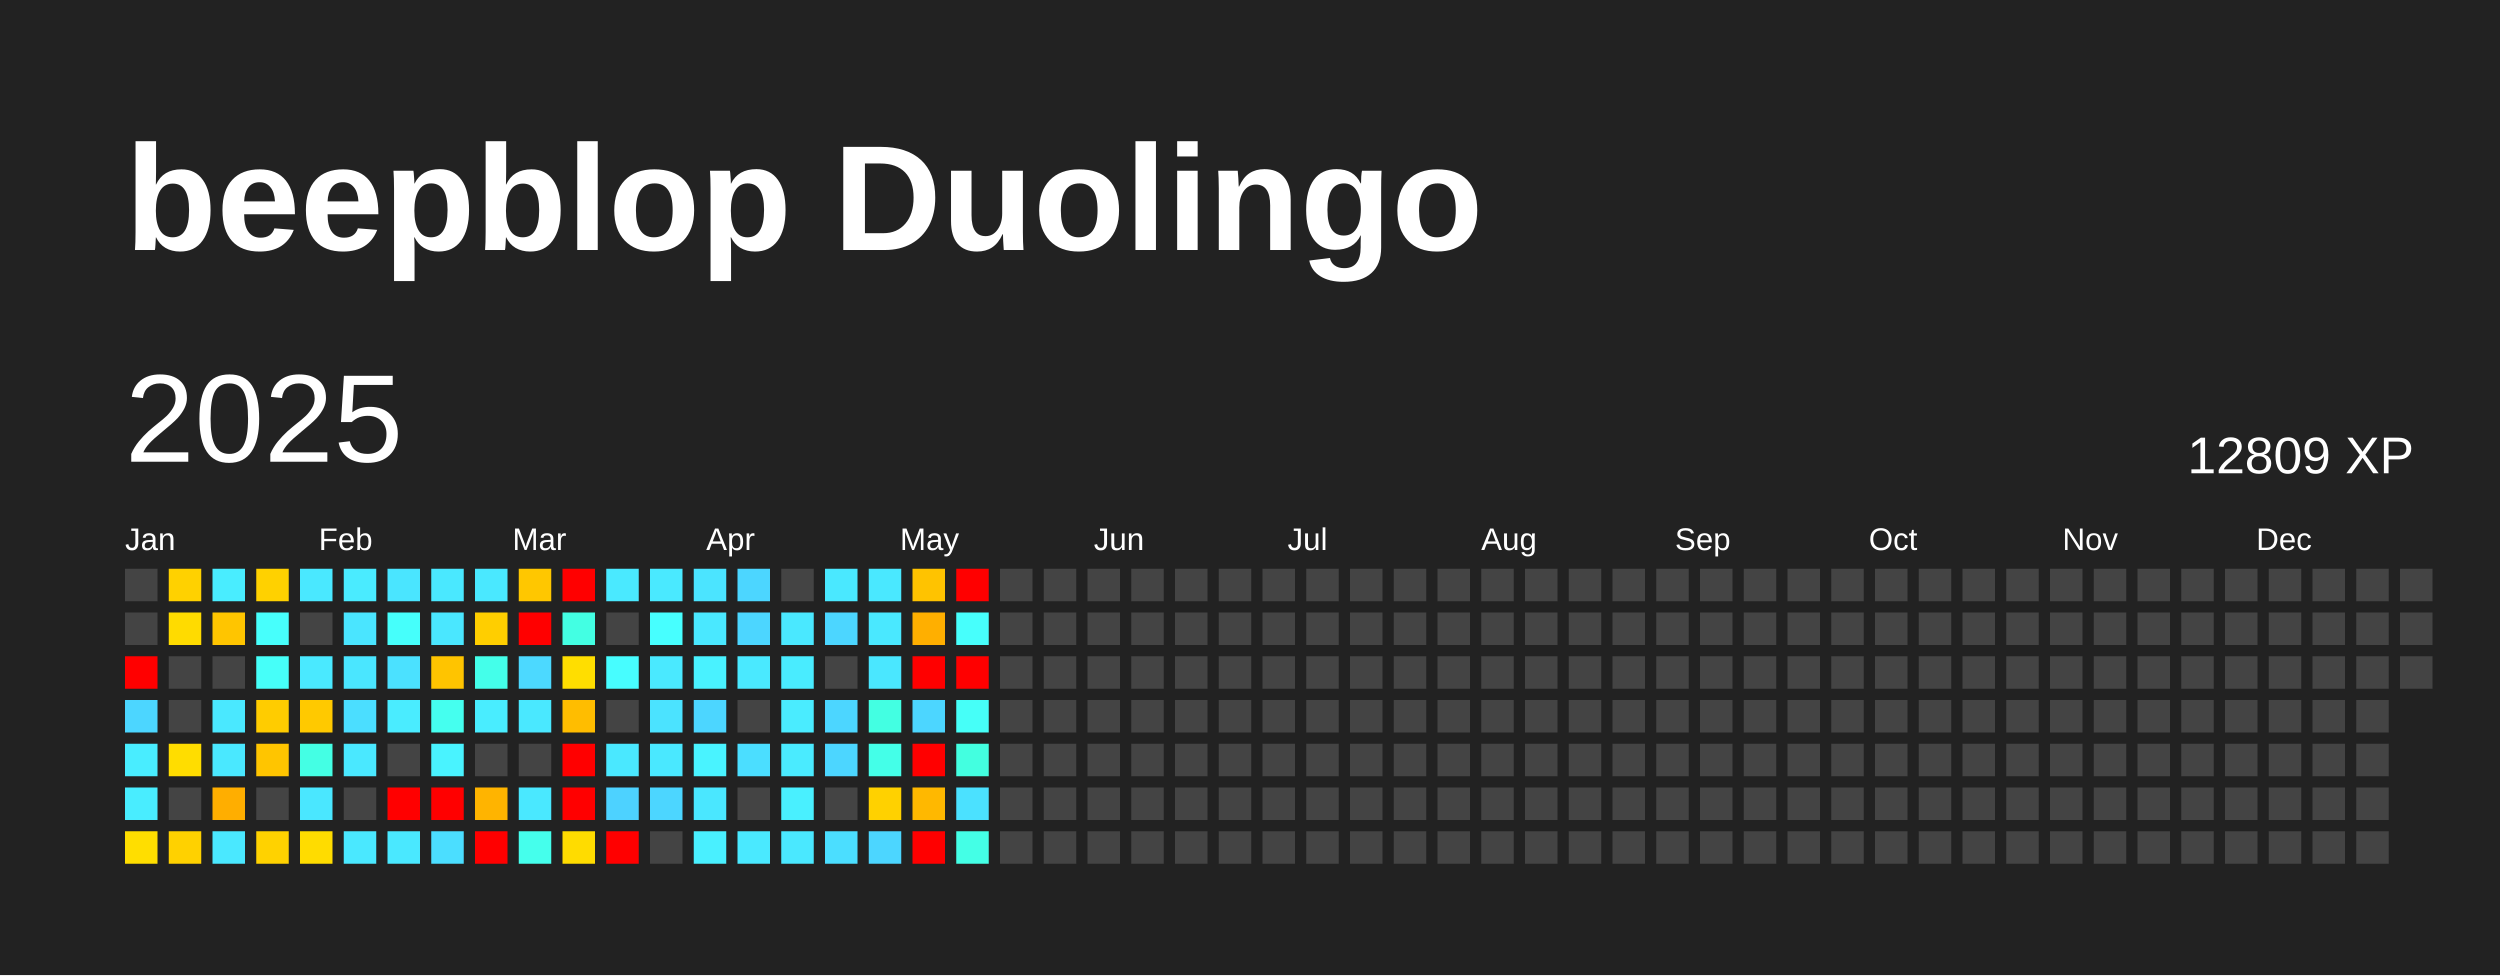
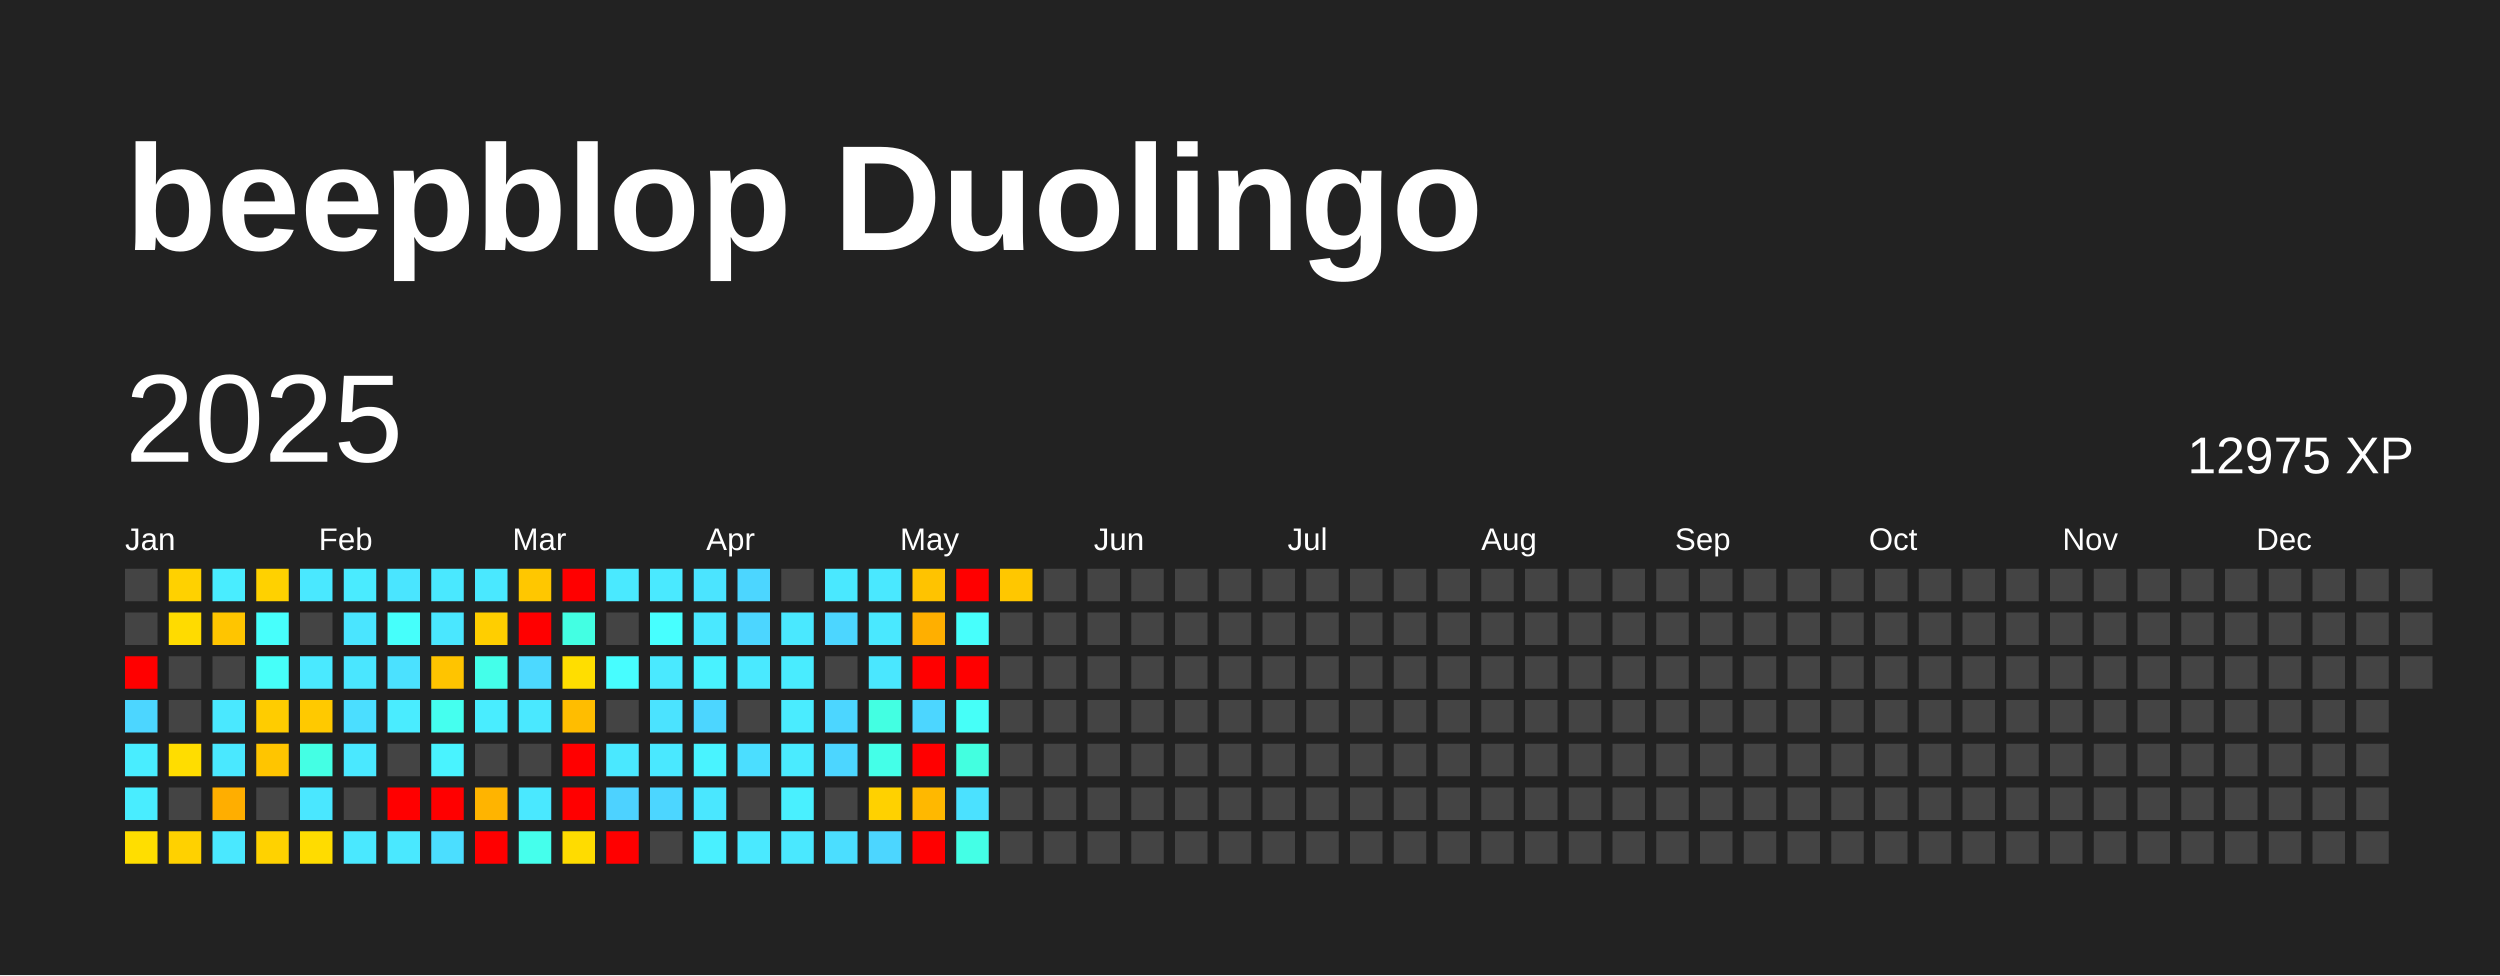
<svg xmlns="http://www.w3.org/2000/svg" baseProfile="full" height="78mm" version="1.1" viewBox="0,0,200,78" width="200mm">
  <defs />
  <rect fill="#222222" height="78" width="200" x="0" y="0" />
  <text fill="#FFFFFF" style="font-size:12px; font-family:Arial; font-weight:bold;" x="10" y="20">beepblop Duolingo</text>
  <text dominant-baseline="hanging" fill="#FFFFFF" style="font-size:10.0px; font-family:Arial;" x="10" y="30">2025</text>
-   <text dominant-baseline="hanging" fill="#FFFFFF" style="font-size:4.125px; font-family:Arial;" x="175" y="35">12809 XP</text>
+   <text dominant-baseline="hanging" fill="#FFFFFF" style="font-size:4.125px; font-family:Arial;" x="175" y="35">12975 XP</text>
  <text fill="#FFFFFF" style="font-size:2.5px; font-family:Arial" x="10.0" y="44">Jan</text>
  <text fill="#FFFFFF" style="font-size:2.5px; font-family:Arial" x="25.5" y="44">Feb</text>
  <text fill="#FFFFFF" style="font-size:2.5px; font-family:Arial" x="41.0" y="44">Mar</text>
  <text fill="#FFFFFF" style="font-size:2.5px; font-family:Arial" x="56.5" y="44">Apr</text>
  <text fill="#FFFFFF" style="font-size:2.5px; font-family:Arial" x="72.0" y="44">May</text>
  <text fill="#FFFFFF" style="font-size:2.5px; font-family:Arial" x="87.5" y="44">Jun</text>
  <text fill="#FFFFFF" style="font-size:2.5px; font-family:Arial" x="103.0" y="44">Jul</text>
  <text fill="#FFFFFF" style="font-size:2.5px; font-family:Arial" x="118.5" y="44">Aug</text>
  <text fill="#FFFFFF" style="font-size:2.5px; font-family:Arial" x="134.0" y="44">Sep</text>
  <text fill="#FFFFFF" style="font-size:2.5px; font-family:Arial" x="149.5" y="44">Oct</text>
  <text fill="#FFFFFF" style="font-size:2.5px; font-family:Arial" x="165.0" y="44">Nov</text>
  <text fill="#FFFFFF" style="font-size:2.5px; font-family:Arial" x="180.5" y="44">Dec</text>
  <rect fill="#444444" height="2.6" width="2.6" x="10.0" y="45.5" />
  <rect fill="#444444" height="2.6" width="2.6" x="10.0" y="49.0" />
  <rect fill="red" height="2.6" width="2.6" x="10.0" y="52.5" />
  <rect fill="#4cd6ff" height="2.6" width="2.6" x="10.0" y="56.0" />
  <rect fill="#49edff" height="2.6" width="2.6" x="10.0" y="59.5" />
  <rect fill="#49edff" height="2.6" width="2.6" x="10.0" y="63.0" />
  <rect fill="#ffde00" height="2.6" width="2.6" x="10.0" y="66.5" />
  <rect fill="#ffd100" height="2.6" width="2.6" x="13.5" y="45.5" />
  <rect fill="#ffdb00" height="2.6" width="2.6" x="13.5" y="49.0" />
  <rect fill="#444444" height="2.6" width="2.6" x="13.5" y="52.5" />
  <rect fill="#444444" height="2.6" width="2.6" x="13.5" y="56.0" />
  <rect fill="#ffdd00" height="2.6" width="2.6" x="13.5" y="59.5" />
  <rect fill="#444444" height="2.6" width="2.6" x="13.5" y="63.0" />
  <rect fill="#ffd100" height="2.6" width="2.6" x="13.5" y="66.5" />
  <rect fill="#49edff" height="2.6" width="2.6" x="17.0" y="45.5" />
  <rect fill="#ffc500" height="2.6" width="2.6" x="17.0" y="49.0" />
  <rect fill="#444444" height="2.6" width="2.6" x="17.0" y="52.5" />
  <rect fill="#4ae8ff" height="2.6" width="2.6" x="17.0" y="56.0" />
  <rect fill="#4ae8ff" height="2.6" width="2.6" x="17.0" y="59.5" />
  <rect fill="#ffae00" height="2.6" width="2.6" x="17.0" y="63.0" />
  <rect fill="#4ae8ff" height="2.6" width="2.6" x="17.0" y="66.5" />
  <rect fill="#ffd100" height="2.6" width="2.6" x="20.5" y="45.5" />
  <rect fill="#47fffc" height="2.6" width="2.6" x="20.5" y="49.0" />
  <rect fill="#46fff9" height="2.6" width="2.6" x="20.5" y="52.5" />
  <rect fill="#ffcc00" height="2.6" width="2.6" x="20.5" y="56.0" />
  <rect fill="#ffc500" height="2.6" width="2.6" x="20.5" y="59.5" />
  <rect fill="#444444" height="2.6" width="2.6" x="20.5" y="63.0" />
  <rect fill="#ffd200" height="2.6" width="2.6" x="20.5" y="66.5" />
  <rect fill="#4ae8ff" height="2.6" width="2.6" x="24.0" y="45.5" />
  <rect fill="#444444" height="2.6" width="2.6" x="24.0" y="49.0" />
  <rect fill="#4ae9ff" height="2.6" width="2.6" x="24.0" y="52.5" />
  <rect fill="#ffc900" height="2.6" width="2.6" x="24.0" y="56.0" />
  <rect fill="#44ffe4" height="2.6" width="2.6" x="24.0" y="59.5" />
  <rect fill="#4ae7ff" height="2.6" width="2.6" x="24.0" y="63.0" />
  <rect fill="#ffdc00" height="2.6" width="2.6" x="24.0" y="66.5" />
  <rect fill="#4aebff" height="2.6" width="2.6" x="27.5" y="45.5" />
  <rect fill="#4ae5ff" height="2.6" width="2.6" x="27.5" y="49.0" />
  <rect fill="#4ae6ff" height="2.6" width="2.6" x="27.5" y="52.5" />
  <rect fill="#4bdeff" height="2.6" width="2.6" x="27.5" y="56.0" />
  <rect fill="#4ae8ff" height="2.6" width="2.6" x="27.5" y="59.5" />
  <rect fill="#444444" height="2.6" width="2.6" x="27.5" y="63.0" />
  <rect fill="#4ae8ff" height="2.6" width="2.6" x="27.5" y="66.5" />
  <rect fill="#4ae5ff" height="2.6" width="2.6" x="31.0" y="45.5" />
  <rect fill="#46fffb" height="2.6" width="2.6" x="31.0" y="49.0" />
  <rect fill="#4be1ff" height="2.6" width="2.6" x="31.0" y="52.5" />
  <rect fill="#4aecff" height="2.6" width="2.6" x="31.0" y="56.0" />
  <rect fill="#444444" height="2.6" width="2.6" x="31.0" y="59.5" />
  <rect fill="red" height="2.6" width="2.6" x="31.0" y="63.0" />
  <rect fill="#4ae8ff" height="2.6" width="2.6" x="31.0" y="66.5" />
  <rect fill="#4ae8ff" height="2.6" width="2.6" x="34.5" y="45.5" />
  <rect fill="#4ae7ff" height="2.6" width="2.6" x="34.5" y="49.0" />
  <rect fill="#ffc400" height="2.6" width="2.6" x="34.5" y="52.5" />
  <rect fill="#45ffef" height="2.6" width="2.6" x="34.5" y="56.0" />
  <rect fill="#49f3ff" height="2.6" width="2.6" x="34.5" y="59.5" />
  <rect fill="red" height="2.6" width="2.6" x="34.5" y="63.0" />
  <rect fill="#4bdeff" height="2.6" width="2.6" x="34.5" y="66.5" />
  <rect fill="#4ae8ff" height="2.6" width="2.6" x="38.0" y="45.5" />
  <rect fill="#ffce00" height="2.6" width="2.6" x="38.0" y="49.0" />
  <rect fill="#44ffea" height="2.6" width="2.6" x="38.0" y="52.5" />
  <rect fill="#49edff" height="2.6" width="2.6" x="38.0" y="56.0" />
  <rect fill="#444444" height="2.6" width="2.6" x="38.0" y="59.5" />
  <rect fill="#ffb400" height="2.6" width="2.6" x="38.0" y="63.0" />
  <rect fill="red" height="2.6" width="2.6" x="38.0" y="66.5" />
  <rect fill="#ffc700" height="2.6" width="2.6" x="41.5" y="45.5" />
  <rect fill="red" height="2.6" width="2.6" x="41.5" y="49.0" />
  <rect fill="#4cd9ff" height="2.6" width="2.6" x="41.5" y="52.5" />
  <rect fill="#4ae8ff" height="2.6" width="2.6" x="41.5" y="56.0" />
  <rect fill="#444444" height="2.6" width="2.6" x="41.5" y="59.5" />
  <rect fill="#4ae8ff" height="2.6" width="2.6" x="41.5" y="63.0" />
  <rect fill="#45ffec" height="2.6" width="2.6" x="41.5" y="66.5" />
  <rect fill="red" height="2.6" width="2.6" x="45.0" y="45.5" />
  <rect fill="#43ffe3" height="2.6" width="2.6" x="45.0" y="49.0" />
  <rect fill="#ffde00" height="2.6" width="2.6" x="45.0" y="52.5" />
  <rect fill="#ffbd00" height="2.6" width="2.6" x="45.0" y="56.0" />
  <rect fill="red" height="2.6" width="2.6" x="45.0" y="59.5" />
  <rect fill="red" height="2.6" width="2.6" x="45.0" y="63.0" />
  <rect fill="#ffdc00" height="2.6" width="2.6" x="45.0" y="66.5" />
  <rect fill="#4ae9ff" height="2.6" width="2.6" x="48.5" y="45.5" />
  <rect fill="#444444" height="2.6" width="2.6" x="48.5" y="49.0" />
  <rect fill="#47fdff" height="2.6" width="2.6" x="48.5" y="52.5" />
  <rect fill="#444444" height="2.6" width="2.6" x="48.5" y="56.0" />
  <rect fill="#4ae8ff" height="2.6" width="2.6" x="48.5" y="59.5" />
  <rect fill="#4dd2ff" height="2.6" width="2.6" x="48.5" y="63.0" />
  <rect fill="red" height="2.6" width="2.6" x="48.5" y="66.5" />
  <rect fill="#4ae9ff" height="2.6" width="2.6" x="52.0" y="45.5" />
  <rect fill="#47ffff" height="2.6" width="2.6" x="52.0" y="49.0" />
  <rect fill="#4ae9ff" height="2.6" width="2.6" x="52.0" y="52.5" />
  <rect fill="#4be3ff" height="2.6" width="2.6" x="52.0" y="56.0" />
  <rect fill="#4ae8ff" height="2.6" width="2.6" x="52.0" y="59.5" />
  <rect fill="#4cd6ff" height="2.6" width="2.6" x="52.0" y="63.0" />
  <rect fill="#444444" height="2.6" width="2.6" x="52.0" y="66.5" />
  <rect fill="#4be4ff" height="2.6" width="2.6" x="55.5" y="45.5" />
  <rect fill="#4ae8ff" height="2.6" width="2.6" x="55.5" y="49.0" />
  <rect fill="#49f2ff" height="2.6" width="2.6" x="55.5" y="52.5" />
  <rect fill="#4cd6ff" height="2.6" width="2.6" x="55.5" y="56.0" />
  <rect fill="#49f3ff" height="2.6" width="2.6" x="55.5" y="59.5" />
  <rect fill="#4ae7ff" height="2.6" width="2.6" x="55.5" y="63.0" />
  <rect fill="#49f0ff" height="2.6" width="2.6" x="55.5" y="66.5" />
  <rect fill="#4cd6ff" height="2.6" width="2.6" x="59.0" y="45.5" />
  <rect fill="#4cd6ff" height="2.6" width="2.6" x="59.0" y="49.0" />
  <rect fill="#4ae9ff" height="2.6" width="2.6" x="59.0" y="52.5" />
  <rect fill="#444444" height="2.6" width="2.6" x="59.0" y="56.0" />
  <rect fill="#4bdeff" height="2.6" width="2.6" x="59.0" y="59.5" />
  <rect fill="#444444" height="2.6" width="2.6" x="59.0" y="63.0" />
  <rect fill="#4ae9ff" height="2.6" width="2.6" x="59.0" y="66.5" />
  <rect fill="#444444" height="2.6" width="2.6" x="62.5" y="45.5" />
  <rect fill="#4ae8ff" height="2.6" width="2.6" x="62.5" y="49.0" />
  <rect fill="#49ecff" height="2.6" width="2.6" x="62.5" y="52.5" />
  <rect fill="#4aecff" height="2.6" width="2.6" x="62.5" y="56.0" />
  <rect fill="#4aebff" height="2.6" width="2.6" x="62.5" y="59.5" />
  <rect fill="#49f0ff" height="2.6" width="2.6" x="62.5" y="63.0" />
  <rect fill="#4ae8ff" height="2.6" width="2.6" x="62.5" y="66.5" />
  <rect fill="#4ae8ff" height="2.6" width="2.6" x="66.0" y="45.5" />
  <rect fill="#4cd6ff" height="2.6" width="2.6" x="66.0" y="49.0" />
  <rect fill="#444444" height="2.6" width="2.6" x="66.0" y="52.5" />
  <rect fill="#4cd6ff" height="2.6" width="2.6" x="66.0" y="56.0" />
  <rect fill="#4cd6ff" height="2.6" width="2.6" x="66.0" y="59.5" />
  <rect fill="#444444" height="2.6" width="2.6" x="66.0" y="63.0" />
  <rect fill="#4bdeff" height="2.6" width="2.6" x="66.0" y="66.5" />
  <rect fill="#4ae8ff" height="2.6" width="2.6" x="69.5" y="45.5" />
  <rect fill="#4ae8ff" height="2.6" width="2.6" x="69.5" y="49.0" />
  <rect fill="#4ae7ff" height="2.6" width="2.6" x="69.5" y="52.5" />
  <rect fill="#43ffe2" height="2.6" width="2.6" x="69.5" y="56.0" />
  <rect fill="#44ffe8" height="2.6" width="2.6" x="69.5" y="59.5" />
  <rect fill="#ffd100" height="2.6" width="2.6" x="69.5" y="63.0" />
  <rect fill="#4cd6ff" height="2.6" width="2.6" x="69.5" y="66.5" />
  <rect fill="#ffc300" height="2.6" width="2.6" x="73.0" y="45.5" />
  <rect fill="#ffaf00" height="2.6" width="2.6" x="73.0" y="49.0" />
  <rect fill="red" height="2.6" width="2.6" x="73.0" y="52.5" />
  <rect fill="#4cd6ff" height="2.6" width="2.6" x="73.0" y="56.0" />
  <rect fill="red" height="2.6" width="2.6" x="73.0" y="59.5" />
  <rect fill="#ffb800" height="2.6" width="2.6" x="73.0" y="63.0" />
  <rect fill="red" height="2.6" width="2.6" x="73.0" y="66.5" />
  <rect fill="red" height="2.6" width="2.6" x="76.5" y="45.5" />
  <rect fill="#47fffc" height="2.6" width="2.6" x="76.5" y="49.0" />
  <rect fill="red" height="2.6" width="2.6" x="76.5" y="52.5" />
  <rect fill="#46fff8" height="2.6" width="2.6" x="76.5" y="56.0" />
  <rect fill="#43ffe0" height="2.6" width="2.6" x="76.5" y="59.5" />
  <rect fill="#4be1ff" height="2.6" width="2.6" x="76.5" y="63.0" />
  <rect fill="#44ffe6" height="2.6" width="2.6" x="76.5" y="66.5" />
-   <rect fill="#444444" height="2.6" width="2.6" x="80.0" y="45.5" />
+   <rect fill="#ffc700" height="2.6" width="2.6" x="80.0" y="45.5" />
  <rect fill="#444444" height="2.6" width="2.6" x="80.0" y="49.0" />
  <rect fill="#444444" height="2.6" width="2.6" x="80.0" y="52.5" />
  <rect fill="#444444" height="2.6" width="2.6" x="80.0" y="56.0" />
  <rect fill="#444444" height="2.6" width="2.6" x="80.0" y="59.5" />
  <rect fill="#444444" height="2.6" width="2.6" x="80.0" y="63.0" />
  <rect fill="#444444" height="2.6" width="2.6" x="80.0" y="66.5" />
  <rect fill="#444444" height="2.6" width="2.6" x="83.5" y="45.5" />
  <rect fill="#444444" height="2.6" width="2.6" x="83.5" y="49.0" />
  <rect fill="#444444" height="2.6" width="2.6" x="83.5" y="52.5" />
  <rect fill="#444444" height="2.6" width="2.6" x="83.5" y="56.0" />
  <rect fill="#444444" height="2.6" width="2.6" x="83.5" y="59.5" />
  <rect fill="#444444" height="2.6" width="2.6" x="83.5" y="63.0" />
  <rect fill="#444444" height="2.6" width="2.6" x="83.5" y="66.5" />
  <rect fill="#444444" height="2.6" width="2.6" x="87.0" y="45.5" />
  <rect fill="#444444" height="2.6" width="2.6" x="87.0" y="49.0" />
  <rect fill="#444444" height="2.6" width="2.6" x="87.0" y="52.5" />
  <rect fill="#444444" height="2.6" width="2.6" x="87.0" y="56.0" />
  <rect fill="#444444" height="2.6" width="2.6" x="87.0" y="59.5" />
  <rect fill="#444444" height="2.6" width="2.6" x="87.0" y="63.0" />
  <rect fill="#444444" height="2.6" width="2.6" x="87.0" y="66.5" />
  <rect fill="#444444" height="2.6" width="2.6" x="90.5" y="45.5" />
  <rect fill="#444444" height="2.6" width="2.6" x="90.5" y="49.0" />
  <rect fill="#444444" height="2.6" width="2.6" x="90.5" y="52.5" />
  <rect fill="#444444" height="2.6" width="2.6" x="90.5" y="56.0" />
  <rect fill="#444444" height="2.6" width="2.6" x="90.5" y="59.5" />
  <rect fill="#444444" height="2.6" width="2.6" x="90.5" y="63.0" />
  <rect fill="#444444" height="2.6" width="2.6" x="90.5" y="66.5" />
  <rect fill="#444444" height="2.6" width="2.6" x="94.0" y="45.5" />
  <rect fill="#444444" height="2.6" width="2.6" x="94.0" y="49.0" />
  <rect fill="#444444" height="2.6" width="2.6" x="94.0" y="52.5" />
  <rect fill="#444444" height="2.6" width="2.6" x="94.0" y="56.0" />
  <rect fill="#444444" height="2.6" width="2.6" x="94.0" y="59.5" />
  <rect fill="#444444" height="2.6" width="2.6" x="94.0" y="63.0" />
  <rect fill="#444444" height="2.6" width="2.6" x="94.0" y="66.5" />
  <rect fill="#444444" height="2.6" width="2.6" x="97.5" y="45.5" />
  <rect fill="#444444" height="2.6" width="2.6" x="97.5" y="49.0" />
  <rect fill="#444444" height="2.6" width="2.6" x="97.5" y="52.5" />
  <rect fill="#444444" height="2.6" width="2.6" x="97.5" y="56.0" />
  <rect fill="#444444" height="2.6" width="2.6" x="97.5" y="59.5" />
  <rect fill="#444444" height="2.6" width="2.6" x="97.5" y="63.0" />
  <rect fill="#444444" height="2.6" width="2.6" x="97.5" y="66.5" />
  <rect fill="#444444" height="2.6" width="2.6" x="101.0" y="45.5" />
  <rect fill="#444444" height="2.6" width="2.6" x="101.0" y="49.0" />
  <rect fill="#444444" height="2.6" width="2.6" x="101.0" y="52.5" />
  <rect fill="#444444" height="2.6" width="2.6" x="101.0" y="56.0" />
  <rect fill="#444444" height="2.6" width="2.6" x="101.0" y="59.5" />
  <rect fill="#444444" height="2.6" width="2.6" x="101.0" y="63.0" />
  <rect fill="#444444" height="2.6" width="2.6" x="101.0" y="66.5" />
  <rect fill="#444444" height="2.6" width="2.6" x="104.5" y="45.5" />
  <rect fill="#444444" height="2.6" width="2.6" x="104.5" y="49.0" />
  <rect fill="#444444" height="2.6" width="2.6" x="104.5" y="52.5" />
  <rect fill="#444444" height="2.6" width="2.6" x="104.5" y="56.0" />
  <rect fill="#444444" height="2.6" width="2.6" x="104.5" y="59.5" />
  <rect fill="#444444" height="2.6" width="2.6" x="104.5" y="63.0" />
  <rect fill="#444444" height="2.6" width="2.6" x="104.5" y="66.5" />
  <rect fill="#444444" height="2.6" width="2.6" x="108.0" y="45.5" />
  <rect fill="#444444" height="2.6" width="2.6" x="108.0" y="49.0" />
  <rect fill="#444444" height="2.6" width="2.6" x="108.0" y="52.5" />
  <rect fill="#444444" height="2.6" width="2.6" x="108.0" y="56.0" />
  <rect fill="#444444" height="2.6" width="2.6" x="108.0" y="59.5" />
  <rect fill="#444444" height="2.6" width="2.6" x="108.0" y="63.0" />
  <rect fill="#444444" height="2.6" width="2.6" x="108.0" y="66.5" />
  <rect fill="#444444" height="2.6" width="2.6" x="111.5" y="45.5" />
  <rect fill="#444444" height="2.6" width="2.6" x="111.5" y="49.0" />
  <rect fill="#444444" height="2.6" width="2.6" x="111.5" y="52.5" />
  <rect fill="#444444" height="2.6" width="2.6" x="111.5" y="56.0" />
  <rect fill="#444444" height="2.6" width="2.6" x="111.5" y="59.5" />
  <rect fill="#444444" height="2.6" width="2.6" x="111.5" y="63.0" />
  <rect fill="#444444" height="2.6" width="2.6" x="111.5" y="66.5" />
  <rect fill="#444444" height="2.6" width="2.6" x="115.0" y="45.5" />
  <rect fill="#444444" height="2.6" width="2.6" x="115.0" y="49.0" />
  <rect fill="#444444" height="2.6" width="2.6" x="115.0" y="52.5" />
  <rect fill="#444444" height="2.6" width="2.6" x="115.0" y="56.0" />
  <rect fill="#444444" height="2.6" width="2.6" x="115.0" y="59.5" />
  <rect fill="#444444" height="2.6" width="2.6" x="115.0" y="63.0" />
  <rect fill="#444444" height="2.6" width="2.6" x="115.0" y="66.5" />
  <rect fill="#444444" height="2.6" width="2.6" x="118.5" y="45.5" />
  <rect fill="#444444" height="2.6" width="2.6" x="118.5" y="49.0" />
  <rect fill="#444444" height="2.6" width="2.6" x="118.5" y="52.5" />
  <rect fill="#444444" height="2.6" width="2.6" x="118.5" y="56.0" />
  <rect fill="#444444" height="2.6" width="2.6" x="118.5" y="59.5" />
  <rect fill="#444444" height="2.6" width="2.6" x="118.5" y="63.0" />
  <rect fill="#444444" height="2.6" width="2.6" x="118.5" y="66.5" />
  <rect fill="#444444" height="2.6" width="2.6" x="122.0" y="45.5" />
  <rect fill="#444444" height="2.6" width="2.6" x="122.0" y="49.0" />
  <rect fill="#444444" height="2.6" width="2.6" x="122.0" y="52.5" />
  <rect fill="#444444" height="2.6" width="2.6" x="122.0" y="56.0" />
  <rect fill="#444444" height="2.6" width="2.6" x="122.0" y="59.5" />
  <rect fill="#444444" height="2.6" width="2.6" x="122.0" y="63.0" />
  <rect fill="#444444" height="2.6" width="2.6" x="122.0" y="66.5" />
  <rect fill="#444444" height="2.6" width="2.6" x="125.5" y="45.5" />
  <rect fill="#444444" height="2.6" width="2.6" x="125.5" y="49.0" />
  <rect fill="#444444" height="2.6" width="2.6" x="125.5" y="52.5" />
  <rect fill="#444444" height="2.6" width="2.6" x="125.5" y="56.0" />
  <rect fill="#444444" height="2.6" width="2.6" x="125.5" y="59.5" />
  <rect fill="#444444" height="2.6" width="2.6" x="125.5" y="63.0" />
  <rect fill="#444444" height="2.6" width="2.6" x="125.5" y="66.5" />
  <rect fill="#444444" height="2.6" width="2.6" x="129.0" y="45.5" />
  <rect fill="#444444" height="2.6" width="2.6" x="129.0" y="49.0" />
  <rect fill="#444444" height="2.6" width="2.6" x="129.0" y="52.5" />
  <rect fill="#444444" height="2.6" width="2.6" x="129.0" y="56.0" />
  <rect fill="#444444" height="2.6" width="2.6" x="129.0" y="59.5" />
  <rect fill="#444444" height="2.6" width="2.6" x="129.0" y="63.0" />
  <rect fill="#444444" height="2.6" width="2.6" x="129.0" y="66.5" />
  <rect fill="#444444" height="2.6" width="2.6" x="132.5" y="45.5" />
  <rect fill="#444444" height="2.6" width="2.6" x="132.5" y="49.0" />
  <rect fill="#444444" height="2.6" width="2.6" x="132.5" y="52.5" />
  <rect fill="#444444" height="2.6" width="2.6" x="132.5" y="56.0" />
  <rect fill="#444444" height="2.6" width="2.6" x="132.5" y="59.5" />
  <rect fill="#444444" height="2.6" width="2.6" x="132.5" y="63.0" />
  <rect fill="#444444" height="2.6" width="2.6" x="132.5" y="66.5" />
  <rect fill="#444444" height="2.6" width="2.6" x="136.0" y="45.5" />
  <rect fill="#444444" height="2.6" width="2.6" x="136.0" y="49.0" />
  <rect fill="#444444" height="2.6" width="2.6" x="136.0" y="52.5" />
  <rect fill="#444444" height="2.6" width="2.6" x="136.0" y="56.0" />
  <rect fill="#444444" height="2.6" width="2.6" x="136.0" y="59.5" />
  <rect fill="#444444" height="2.6" width="2.6" x="136.0" y="63.0" />
  <rect fill="#444444" height="2.6" width="2.6" x="136.0" y="66.5" />
  <rect fill="#444444" height="2.6" width="2.6" x="139.5" y="45.5" />
  <rect fill="#444444" height="2.6" width="2.6" x="139.5" y="49.0" />
  <rect fill="#444444" height="2.6" width="2.6" x="139.5" y="52.5" />
  <rect fill="#444444" height="2.6" width="2.6" x="139.5" y="56.0" />
  <rect fill="#444444" height="2.6" width="2.6" x="139.5" y="59.5" />
  <rect fill="#444444" height="2.6" width="2.6" x="139.5" y="63.0" />
  <rect fill="#444444" height="2.6" width="2.6" x="139.5" y="66.5" />
  <rect fill="#444444" height="2.6" width="2.6" x="143.0" y="45.5" />
  <rect fill="#444444" height="2.6" width="2.6" x="143.0" y="49.0" />
  <rect fill="#444444" height="2.6" width="2.6" x="143.0" y="52.5" />
  <rect fill="#444444" height="2.6" width="2.6" x="143.0" y="56.0" />
  <rect fill="#444444" height="2.6" width="2.6" x="143.0" y="59.5" />
  <rect fill="#444444" height="2.6" width="2.6" x="143.0" y="63.0" />
  <rect fill="#444444" height="2.6" width="2.6" x="143.0" y="66.5" />
  <rect fill="#444444" height="2.6" width="2.6" x="146.5" y="45.5" />
  <rect fill="#444444" height="2.6" width="2.6" x="146.5" y="49.0" />
  <rect fill="#444444" height="2.6" width="2.6" x="146.5" y="52.5" />
  <rect fill="#444444" height="2.6" width="2.6" x="146.5" y="56.0" />
  <rect fill="#444444" height="2.6" width="2.6" x="146.5" y="59.5" />
  <rect fill="#444444" height="2.6" width="2.6" x="146.5" y="63.0" />
  <rect fill="#444444" height="2.6" width="2.6" x="146.5" y="66.5" />
  <rect fill="#444444" height="2.6" width="2.6" x="150.0" y="45.5" />
  <rect fill="#444444" height="2.6" width="2.6" x="150.0" y="49.0" />
  <rect fill="#444444" height="2.6" width="2.6" x="150.0" y="52.5" />
  <rect fill="#444444" height="2.6" width="2.6" x="150.0" y="56.0" />
  <rect fill="#444444" height="2.6" width="2.6" x="150.0" y="59.5" />
  <rect fill="#444444" height="2.6" width="2.6" x="150.0" y="63.0" />
  <rect fill="#444444" height="2.6" width="2.6" x="150.0" y="66.5" />
  <rect fill="#444444" height="2.6" width="2.6" x="153.5" y="45.5" />
  <rect fill="#444444" height="2.6" width="2.6" x="153.5" y="49.0" />
  <rect fill="#444444" height="2.6" width="2.6" x="153.5" y="52.5" />
  <rect fill="#444444" height="2.6" width="2.6" x="153.5" y="56.0" />
  <rect fill="#444444" height="2.6" width="2.6" x="153.5" y="59.5" />
  <rect fill="#444444" height="2.6" width="2.6" x="153.5" y="63.0" />
  <rect fill="#444444" height="2.6" width="2.6" x="153.5" y="66.5" />
  <rect fill="#444444" height="2.6" width="2.6" x="157.0" y="45.5" />
  <rect fill="#444444" height="2.6" width="2.6" x="157.0" y="49.0" />
  <rect fill="#444444" height="2.6" width="2.6" x="157.0" y="52.5" />
  <rect fill="#444444" height="2.6" width="2.6" x="157.0" y="56.0" />
  <rect fill="#444444" height="2.6" width="2.6" x="157.0" y="59.5" />
  <rect fill="#444444" height="2.6" width="2.6" x="157.0" y="63.0" />
  <rect fill="#444444" height="2.6" width="2.6" x="157.0" y="66.5" />
  <rect fill="#444444" height="2.6" width="2.6" x="160.5" y="45.5" />
  <rect fill="#444444" height="2.6" width="2.6" x="160.5" y="49.0" />
  <rect fill="#444444" height="2.6" width="2.6" x="160.5" y="52.5" />
  <rect fill="#444444" height="2.6" width="2.6" x="160.5" y="56.0" />
  <rect fill="#444444" height="2.6" width="2.6" x="160.5" y="59.5" />
  <rect fill="#444444" height="2.6" width="2.6" x="160.5" y="63.0" />
  <rect fill="#444444" height="2.6" width="2.6" x="160.5" y="66.5" />
  <rect fill="#444444" height="2.6" width="2.6" x="164.0" y="45.5" />
  <rect fill="#444444" height="2.6" width="2.6" x="164.0" y="49.0" />
  <rect fill="#444444" height="2.6" width="2.6" x="164.0" y="52.5" />
  <rect fill="#444444" height="2.6" width="2.6" x="164.0" y="56.0" />
  <rect fill="#444444" height="2.6" width="2.6" x="164.0" y="59.5" />
  <rect fill="#444444" height="2.6" width="2.6" x="164.0" y="63.0" />
  <rect fill="#444444" height="2.6" width="2.6" x="164.0" y="66.5" />
  <rect fill="#444444" height="2.6" width="2.6" x="167.5" y="45.5" />
  <rect fill="#444444" height="2.6" width="2.6" x="167.5" y="49.0" />
  <rect fill="#444444" height="2.6" width="2.6" x="167.5" y="52.5" />
  <rect fill="#444444" height="2.6" width="2.6" x="167.5" y="56.0" />
  <rect fill="#444444" height="2.6" width="2.6" x="167.5" y="59.5" />
  <rect fill="#444444" height="2.6" width="2.6" x="167.5" y="63.0" />
  <rect fill="#444444" height="2.6" width="2.6" x="167.5" y="66.5" />
  <rect fill="#444444" height="2.6" width="2.6" x="171.0" y="45.5" />
  <rect fill="#444444" height="2.6" width="2.6" x="171.0" y="49.0" />
  <rect fill="#444444" height="2.6" width="2.6" x="171.0" y="52.5" />
  <rect fill="#444444" height="2.6" width="2.6" x="171.0" y="56.0" />
  <rect fill="#444444" height="2.6" width="2.6" x="171.0" y="59.5" />
  <rect fill="#444444" height="2.6" width="2.6" x="171.0" y="63.0" />
  <rect fill="#444444" height="2.6" width="2.6" x="171.0" y="66.5" />
  <rect fill="#444444" height="2.6" width="2.6" x="174.5" y="45.5" />
  <rect fill="#444444" height="2.6" width="2.6" x="174.5" y="49.0" />
  <rect fill="#444444" height="2.6" width="2.6" x="174.5" y="52.5" />
  <rect fill="#444444" height="2.6" width="2.6" x="174.5" y="56.0" />
  <rect fill="#444444" height="2.6" width="2.6" x="174.5" y="59.5" />
  <rect fill="#444444" height="2.6" width="2.6" x="174.5" y="63.0" />
  <rect fill="#444444" height="2.6" width="2.6" x="174.5" y="66.5" />
  <rect fill="#444444" height="2.6" width="2.6" x="178.0" y="45.5" />
  <rect fill="#444444" height="2.6" width="2.6" x="178.0" y="49.0" />
  <rect fill="#444444" height="2.6" width="2.6" x="178.0" y="52.5" />
  <rect fill="#444444" height="2.6" width="2.6" x="178.0" y="56.0" />
  <rect fill="#444444" height="2.6" width="2.6" x="178.0" y="59.5" />
  <rect fill="#444444" height="2.6" width="2.6" x="178.0" y="63.0" />
  <rect fill="#444444" height="2.6" width="2.6" x="178.0" y="66.5" />
  <rect fill="#444444" height="2.6" width="2.6" x="181.5" y="45.5" />
  <rect fill="#444444" height="2.6" width="2.6" x="181.5" y="49.0" />
  <rect fill="#444444" height="2.6" width="2.6" x="181.5" y="52.5" />
  <rect fill="#444444" height="2.6" width="2.6" x="181.5" y="56.0" />
  <rect fill="#444444" height="2.6" width="2.6" x="181.5" y="59.5" />
  <rect fill="#444444" height="2.6" width="2.6" x="181.5" y="63.0" />
  <rect fill="#444444" height="2.6" width="2.6" x="181.5" y="66.5" />
  <rect fill="#444444" height="2.6" width="2.6" x="185.0" y="45.5" />
  <rect fill="#444444" height="2.6" width="2.6" x="185.0" y="49.0" />
  <rect fill="#444444" height="2.6" width="2.6" x="185.0" y="52.5" />
  <rect fill="#444444" height="2.6" width="2.6" x="185.0" y="56.0" />
  <rect fill="#444444" height="2.6" width="2.6" x="185.0" y="59.5" />
  <rect fill="#444444" height="2.6" width="2.6" x="185.0" y="63.0" />
  <rect fill="#444444" height="2.6" width="2.6" x="185.0" y="66.5" />
  <rect fill="#444444" height="2.6" width="2.6" x="188.5" y="45.5" />
  <rect fill="#444444" height="2.6" width="2.6" x="188.5" y="49.0" />
  <rect fill="#444444" height="2.6" width="2.6" x="188.5" y="52.5" />
  <rect fill="#444444" height="2.6" width="2.6" x="188.5" y="56.0" />
  <rect fill="#444444" height="2.6" width="2.6" x="188.5" y="59.5" />
  <rect fill="#444444" height="2.6" width="2.6" x="188.5" y="63.0" />
  <rect fill="#444444" height="2.6" width="2.6" x="188.5" y="66.5" />
  <rect fill="#444444" height="2.6" width="2.6" x="192.0" y="45.5" />
  <rect fill="#444444" height="2.6" width="2.6" x="192.0" y="49.0" />
  <rect fill="#444444" height="2.6" width="2.6" x="192.0" y="52.5" />
</svg>
